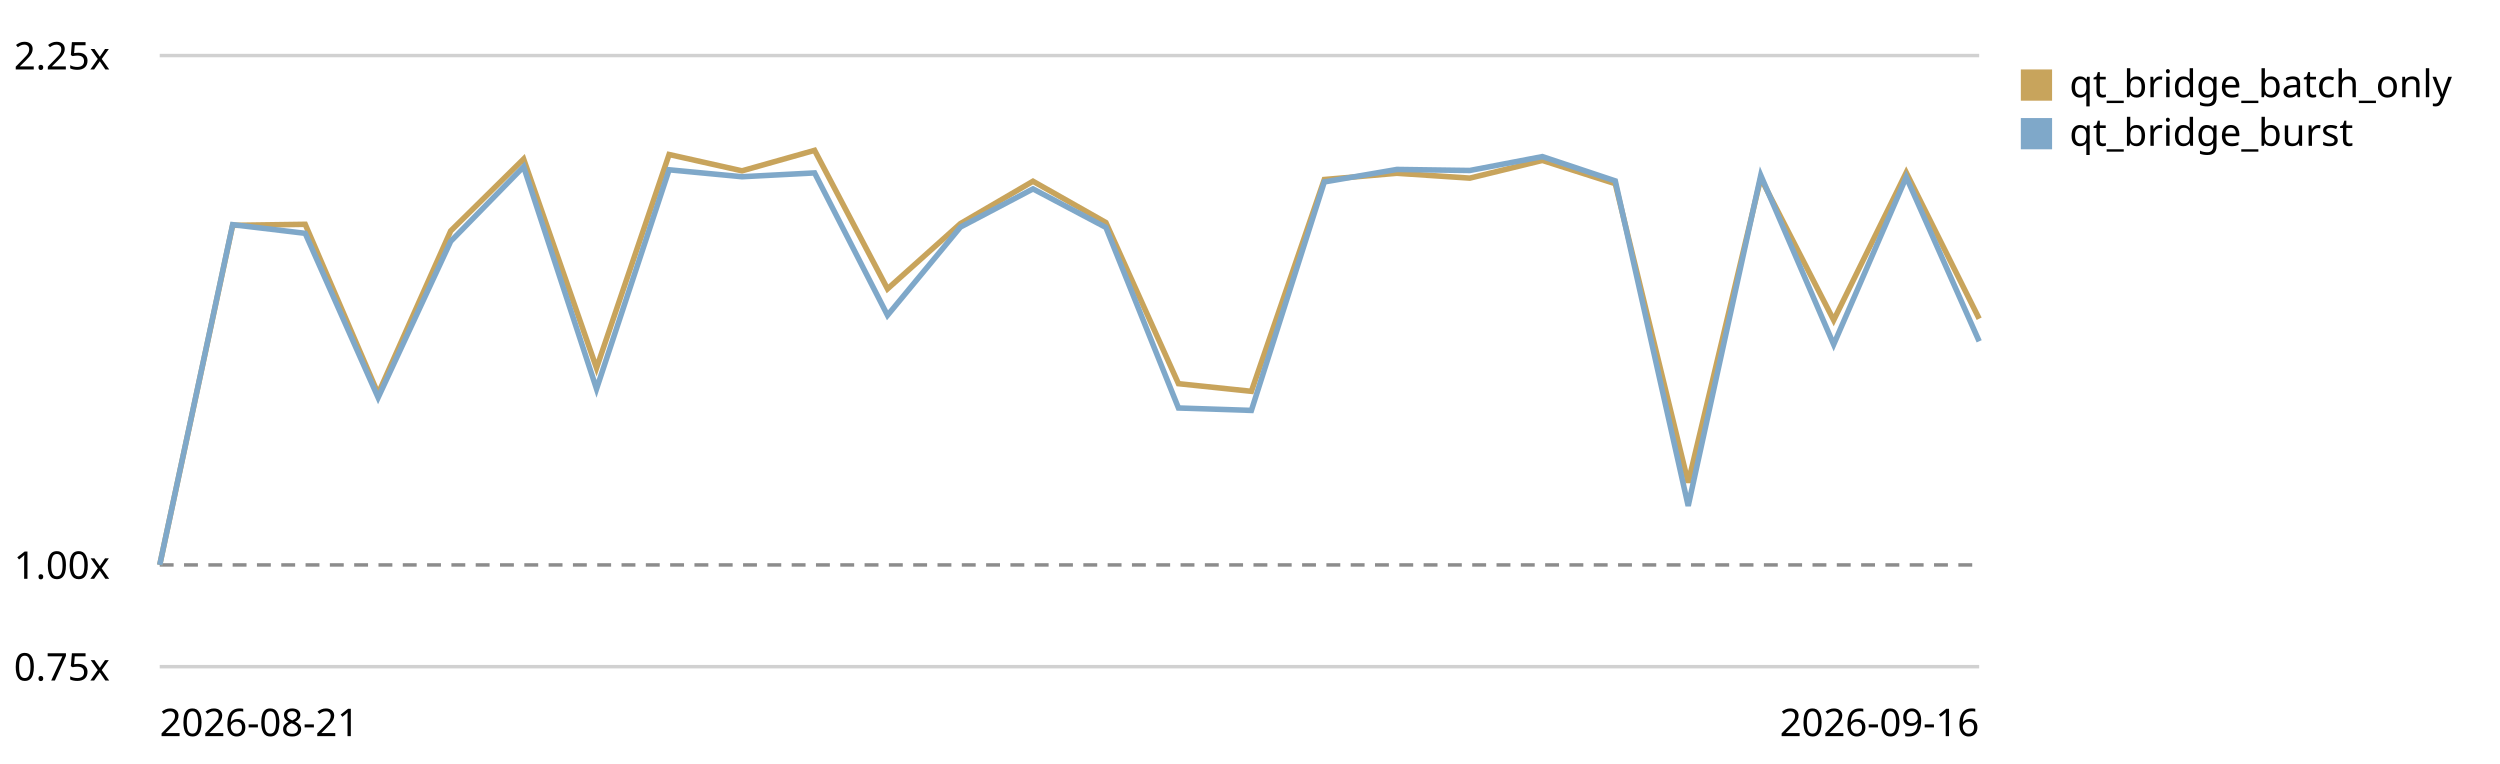
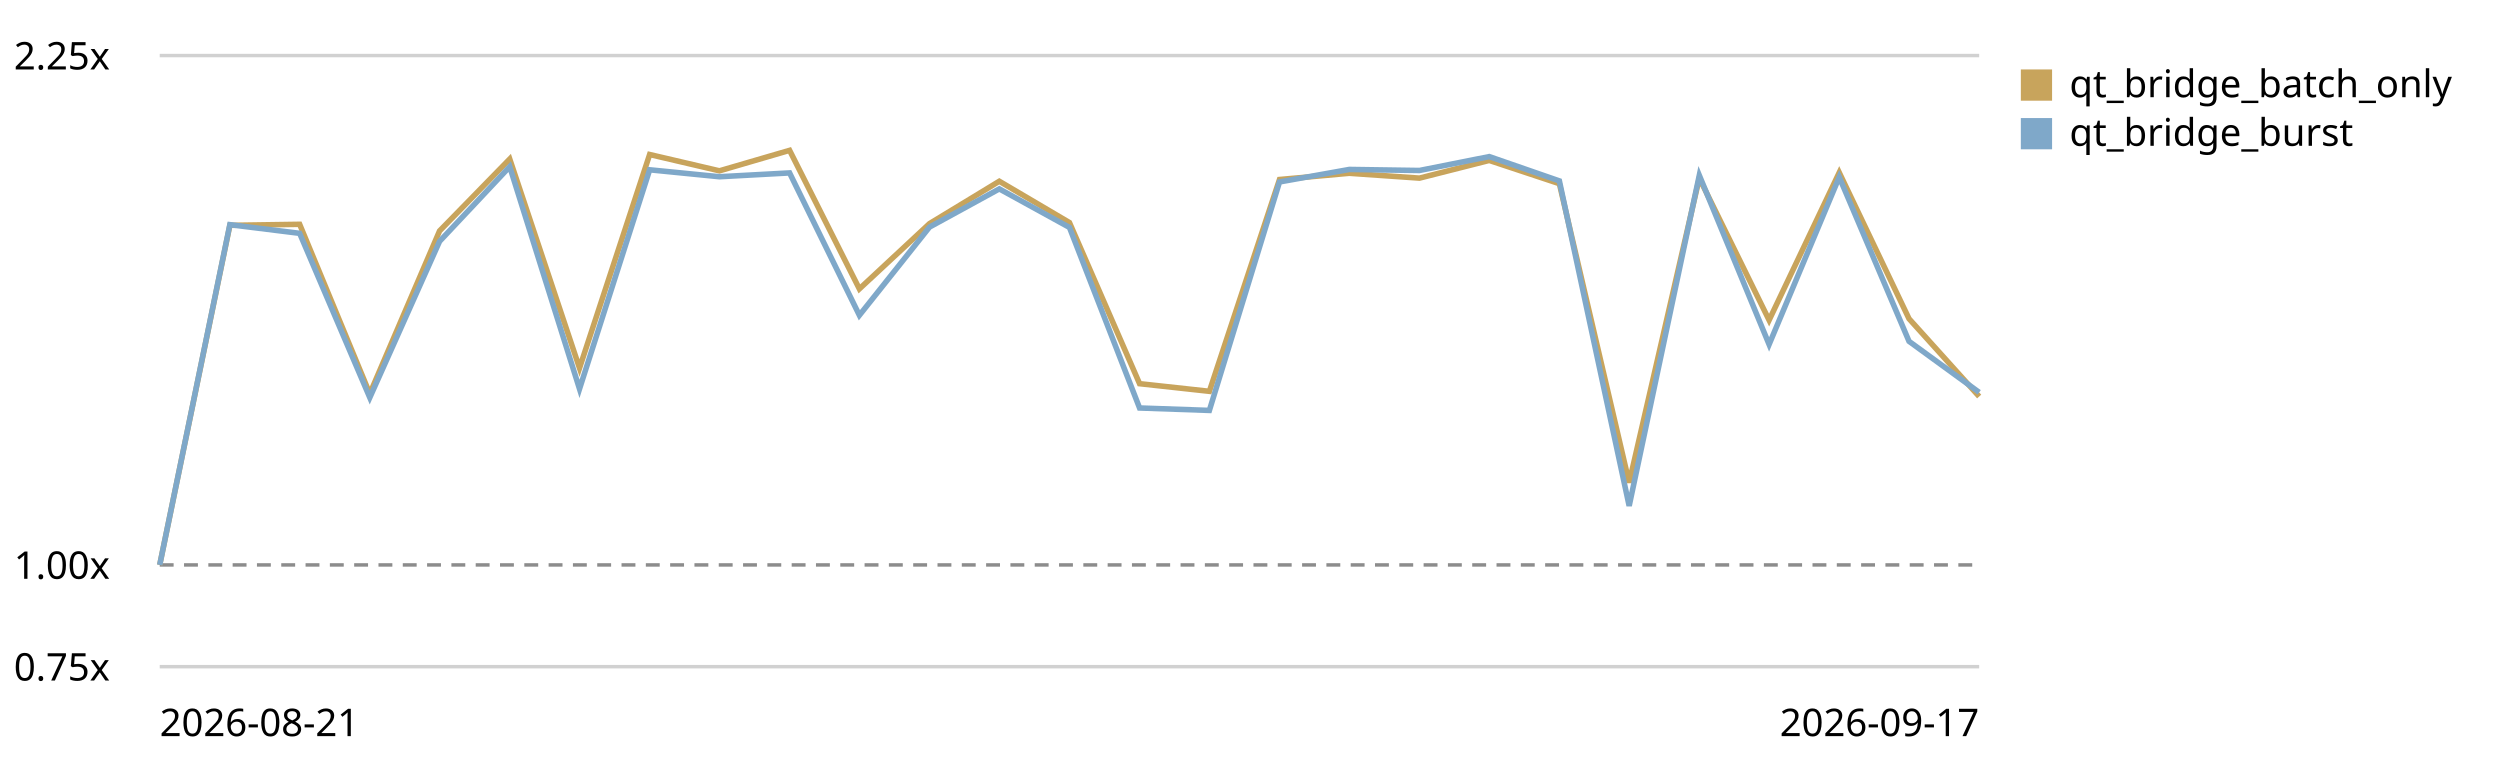
<svg xmlns="http://www.w3.org/2000/svg" viewBox="0 0 720 220" role="img" aria-label="Qt bridge (buffer + coalesced flush) trend, relative to the first recorded run">
  <style>text{font:11px system-ui,sans-serif;fill:currentColor}.grid{stroke:currentColor;stroke-opacity:.18}.base{stroke:currentColor;stroke-opacity:.45;stroke-dasharray:4 3}</style>
  <line class="grid" x1="46" y1="192.0" x2="570" y2="192.0" />
  <text x="4" y="196.0">0.75x</text>
  <line class="base" x1="46" y1="162.7" x2="570" y2="162.7" />
  <text x="4" y="166.7">1.00x</text>
  <line class="grid" x1="46" y1="16.0" x2="570" y2="16.0" />
  <text x="4" y="20.0">2.25x</text>
-   <path d="M46.0,162.7 L67.0,64.9 L87.9,64.6 L108.9,113.4 L129.8,66.5 L150.8,45.8 L171.8,106.0 L192.7,44.5 L213.7,49.2 L234.6,43.3 L255.6,83.2 L276.6,64.4 L297.5,52.2 L318.5,64.1 L339.4,110.5 L360.4,112.7 L381.4,51.7 L402.3,49.9 L423.3,51.3 L444.2,46.2 L465.2,52.9 L486.2,139.0 L507.1,51.3 L528.1,92.2 L549.0,49.7 L570.0,91.8" fill="none" stroke="#c8a45c" stroke-width="1.6" />
+   <path d="M46.0,162.7 L66.2,64.9 L86.3,64.6 L106.5,113.4 L126.6,66.5 L146.8,45.8 L166.9,106.0 L187.1,44.5 L207.2,49.2 L227.4,43.3 L247.5,83.2 L267.7,64.4 L287.8,52.2 L308.0,64.1 L328.2,110.5 L348.3,112.7 L368.5,51.7 L388.6,49.9 L408.8,51.3 L428.9,46.2 L449.1,52.9 L469.2,139.0 L489.4,51.3 L509.5,92.2 L529.7,49.7 L549.8,91.8 L570.0,114.2" fill="none" stroke="#c8a45c" stroke-width="1.6" />
  <rect x="582" y="20" width="9" height="9" fill="#c8a45c" />
  <text x="596" y="28">qt_bridge_batch_only</text>
-   <path d="M46.0,162.7 L67.0,64.7 L87.9,67.2 L108.9,114.5 L129.8,69.5 L150.8,48.0 L171.8,112.0 L192.7,48.9 L213.7,50.9 L234.6,49.8 L255.6,90.8 L276.6,65.4 L297.5,54.4 L318.5,65.5 L339.4,117.5 L360.4,118.2 L381.4,52.4 L402.3,48.8 L423.3,49.1 L444.2,45.1 L465.2,52.1 L486.2,145.7 L507.1,50.5 L528.1,99.2 L549.0,51.0 L570.0,98.3" fill="none" stroke="#7fa8c9" stroke-width="1.6" />
+   <path d="M46.0,162.7 L66.2,64.7 L86.3,67.2 L106.5,114.5 L126.6,69.5 L146.8,48.0 L166.9,112.0 L187.1,48.9 L207.2,50.9 L227.4,49.8 L247.5,90.8 L267.7,65.4 L287.8,54.4 L308.0,65.5 L328.2,117.5 L348.3,118.2 L368.5,52.4 L388.6,48.8 L408.8,49.1 L428.9,45.1 L449.1,52.1 L469.2,145.7 L489.4,50.5 L509.5,99.2 L529.7,51.0 L549.8,98.3 L570.0,113.0" fill="none" stroke="#7fa8c9" stroke-width="1.6" />
  <rect x="582" y="34" width="9" height="9" fill="#7fa8c9" />
  <text x="596" y="42">qt_bridge_burst</text>
  <text x="46" y="212">2026-08-21</text>
-   <text x="570" y="212" text-anchor="end">2026-09-16</text>
+   <text x="570" y="212" text-anchor="end">2026-09-17</text>
</svg>
